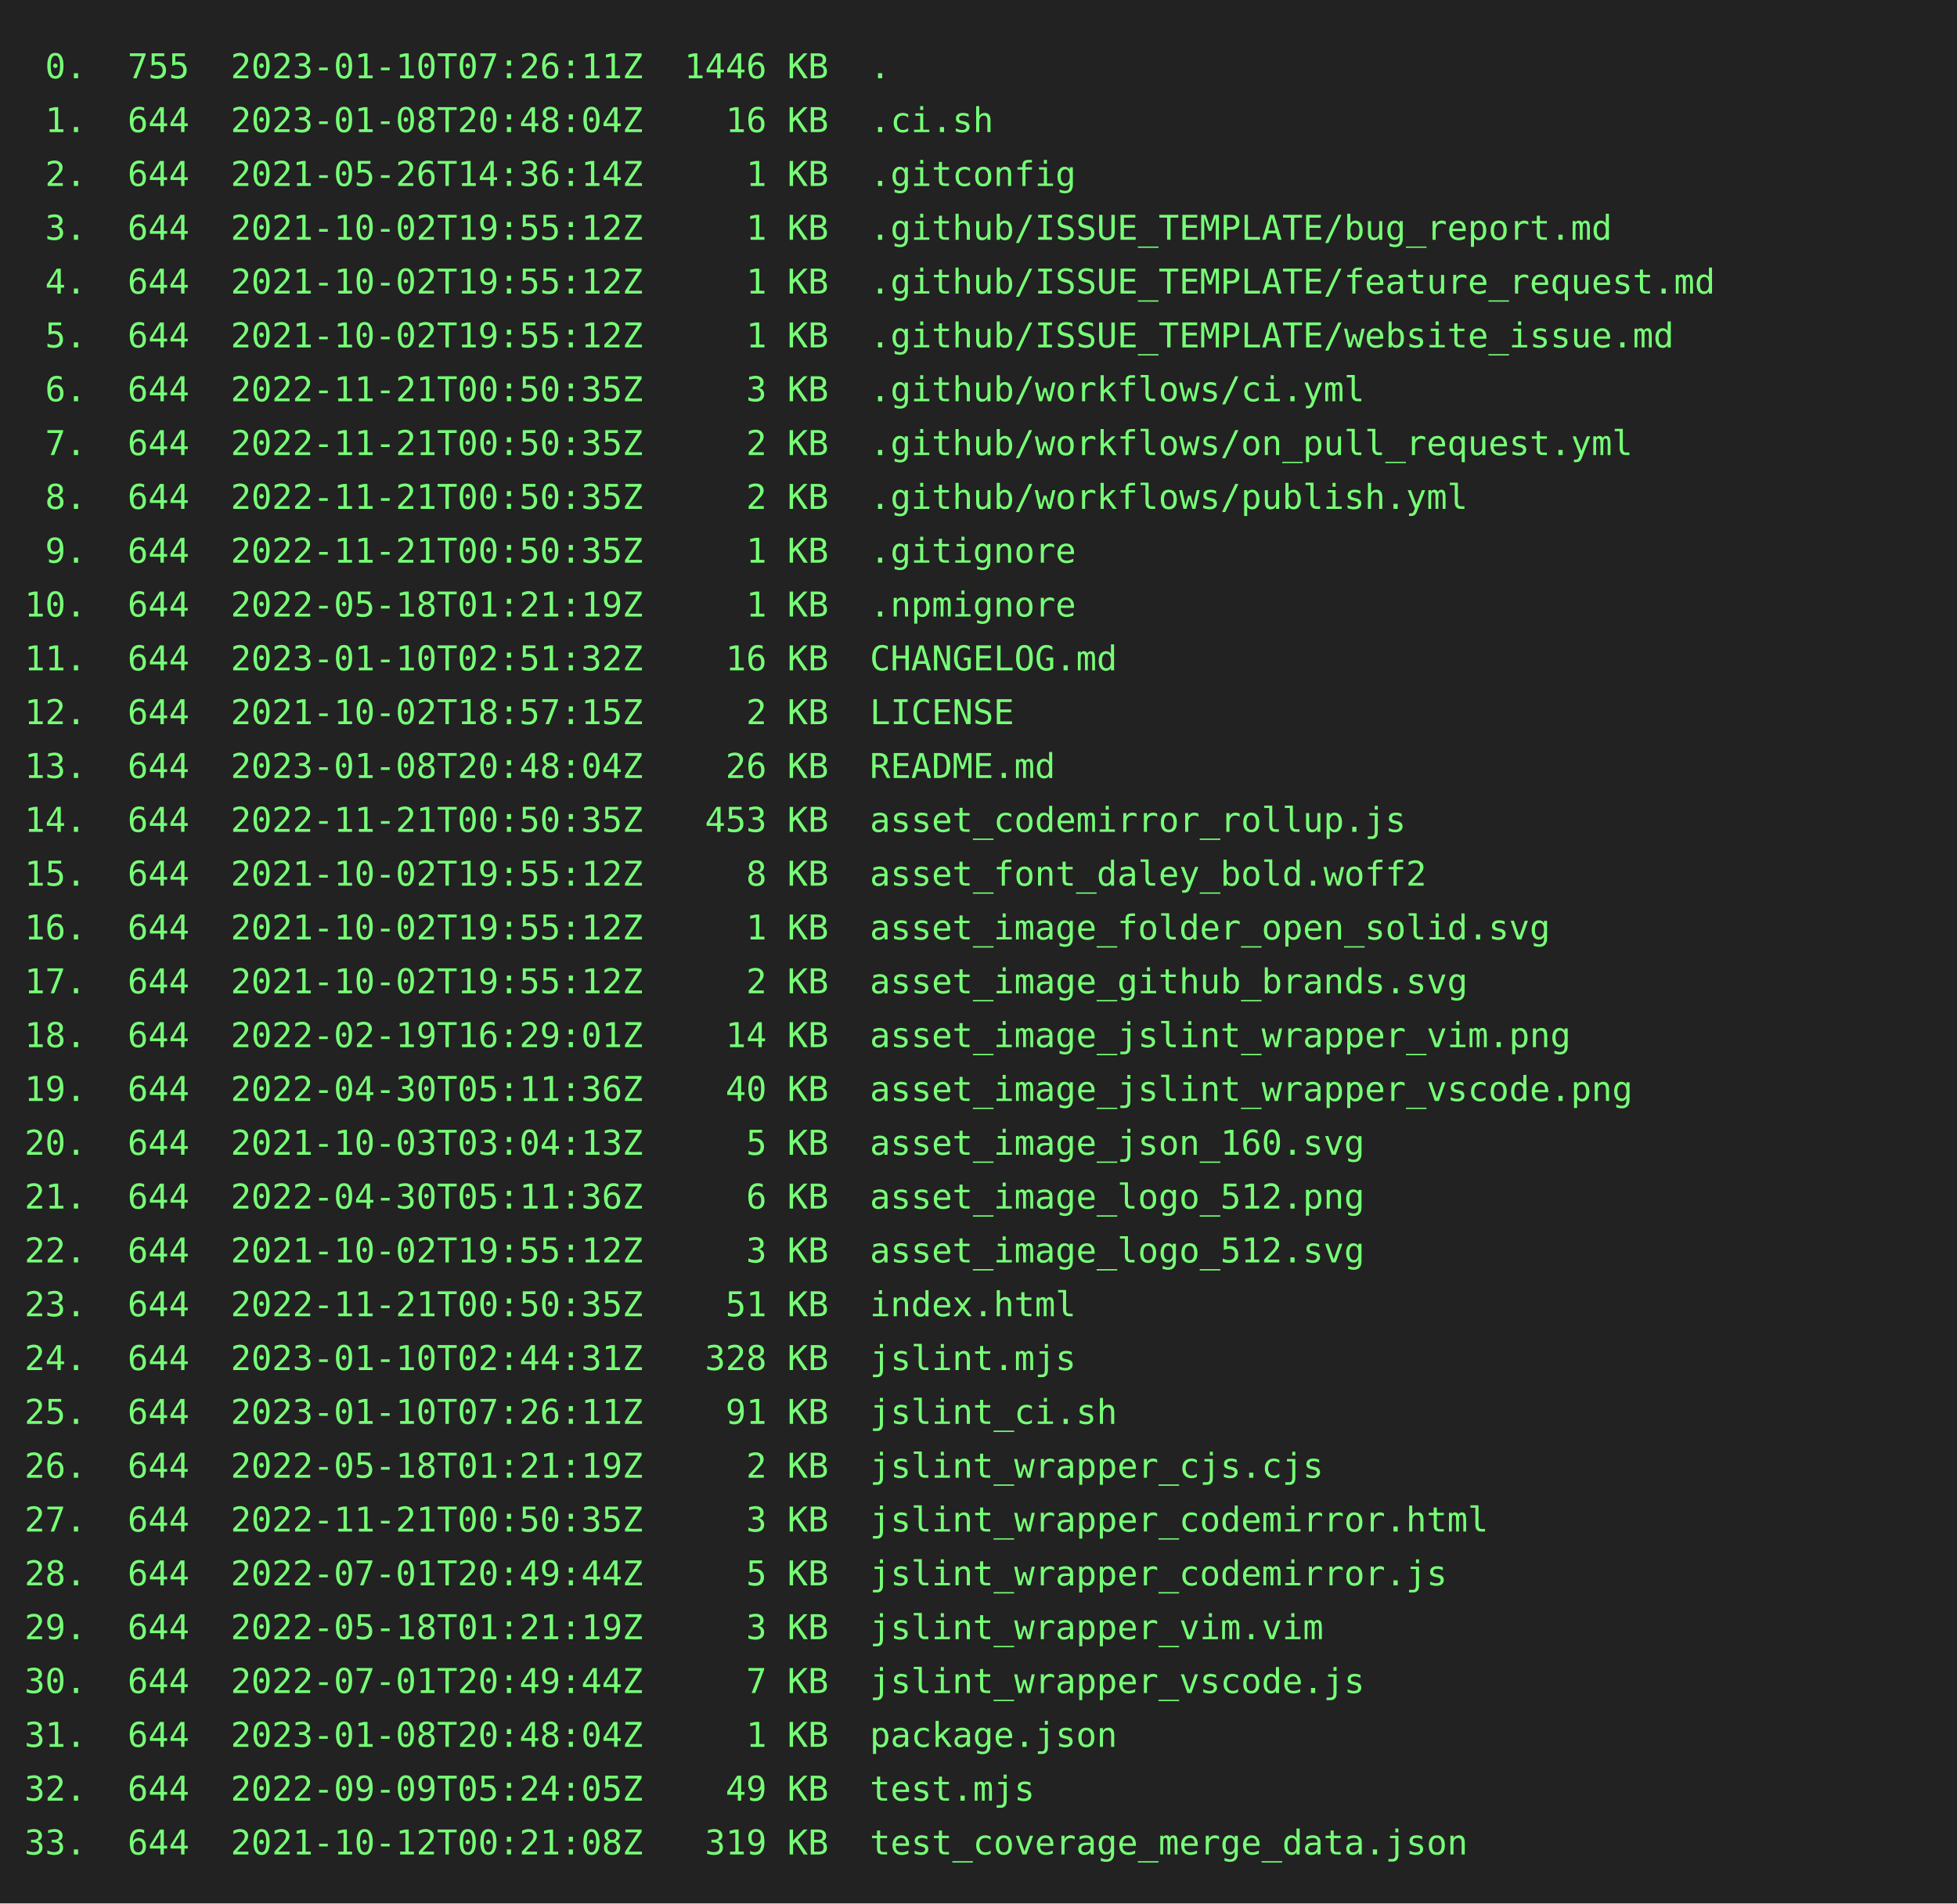
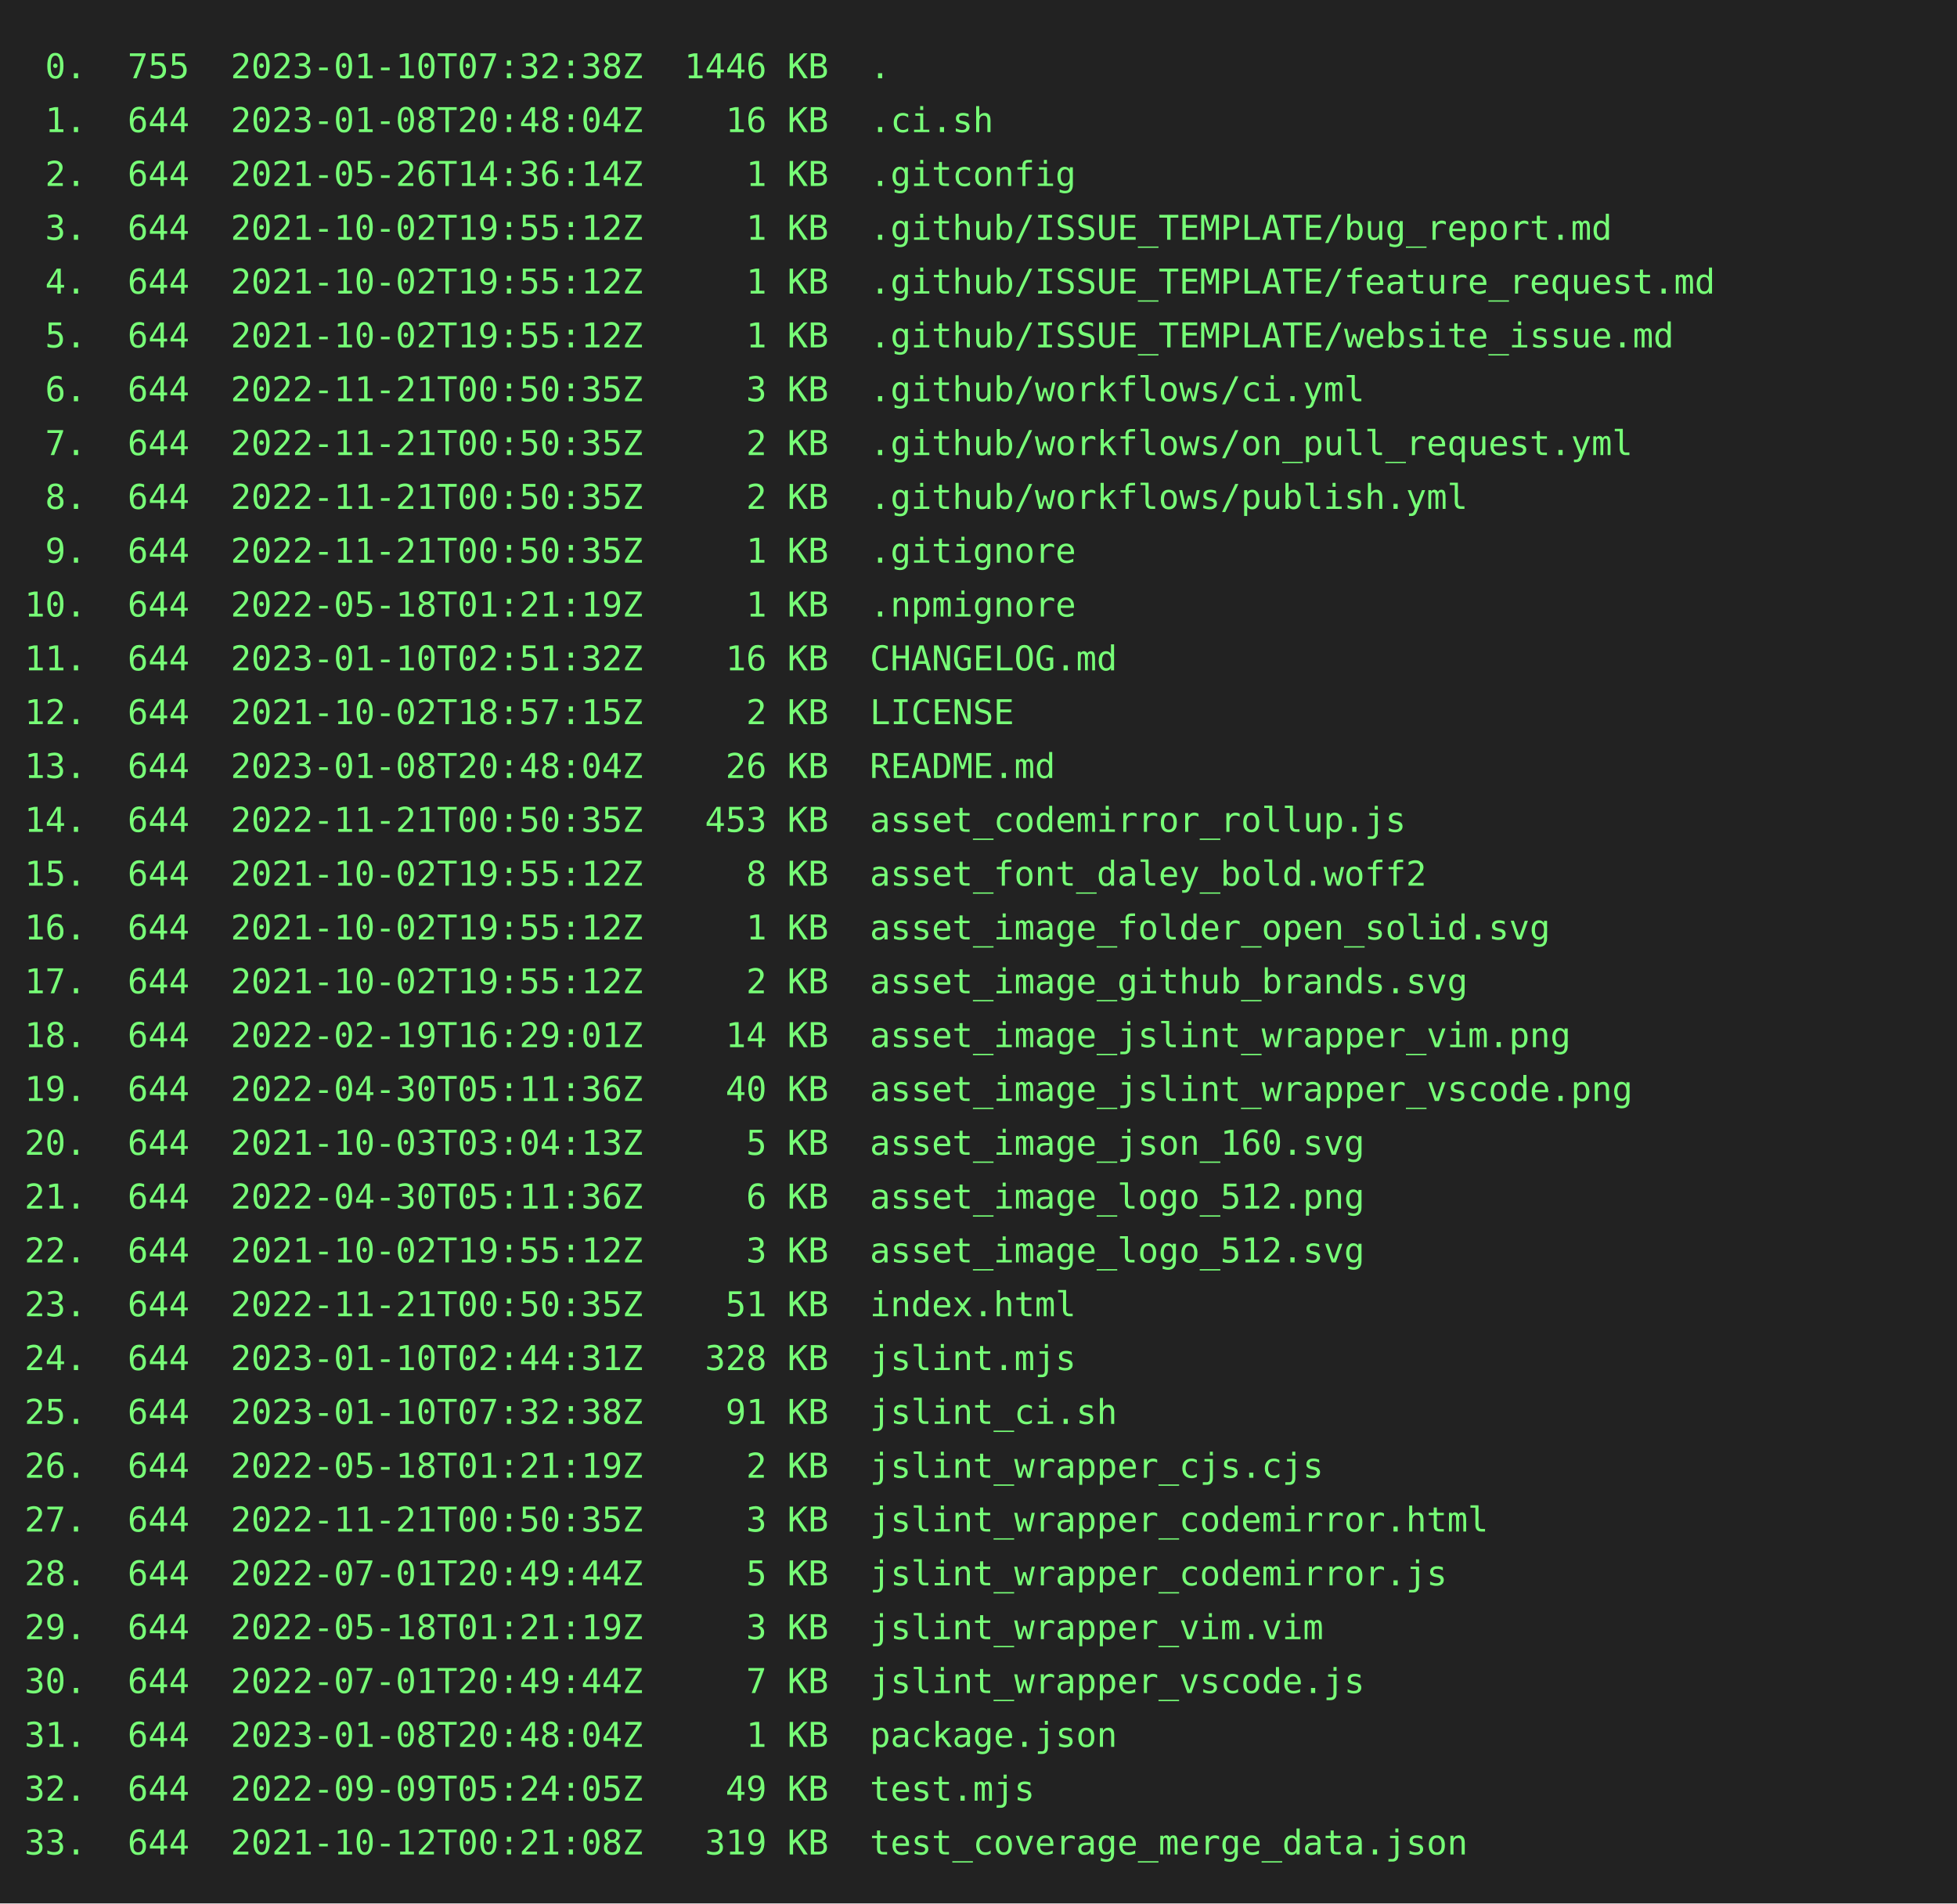
<svg xmlns="http://www.w3.org/2000/svg" height="778" width="800">
  <rect height="778" fill="#222" width="800" />
  <text fill="#7f7" font-family="consolas, menlo, monospace" font-size="14" xml:space="preserve">
-     <tspan lengthAdjust="spacingAndGlyphs" textLength="768" x="10" y="32"> 0.  755  2023-01-10T07:26:11Z  1446 KB  .                                                       </tspan>
+     <tspan lengthAdjust="spacingAndGlyphs" textLength="768" x="10" y="32"> 0.  755  2023-01-10T07:32:38Z  1446 KB  .                                                       </tspan>
    <tspan lengthAdjust="spacingAndGlyphs" textLength="768" x="10" y="54"> 1.  644  2023-01-08T20:48:04Z    16 KB  .ci.sh                                                  </tspan>
    <tspan lengthAdjust="spacingAndGlyphs" textLength="768" x="10" y="76"> 2.  644  2021-05-26T14:36:14Z     1 KB  .gitconfig                                              </tspan>
    <tspan lengthAdjust="spacingAndGlyphs" textLength="768" x="10" y="98"> 3.  644  2021-10-02T19:55:12Z     1 KB  .github/ISSUE_TEMPLATE/bug_report.md                    </tspan>
    <tspan lengthAdjust="spacingAndGlyphs" textLength="768" x="10" y="120"> 4.  644  2021-10-02T19:55:12Z     1 KB  .github/ISSUE_TEMPLATE/feature_request.md               </tspan>
    <tspan lengthAdjust="spacingAndGlyphs" textLength="768" x="10" y="142"> 5.  644  2021-10-02T19:55:12Z     1 KB  .github/ISSUE_TEMPLATE/website_issue.md                 </tspan>
    <tspan lengthAdjust="spacingAndGlyphs" textLength="768" x="10" y="164"> 6.  644  2022-11-21T00:50:35Z     3 KB  .github/workflows/ci.yml                                </tspan>
    <tspan lengthAdjust="spacingAndGlyphs" textLength="768" x="10" y="186"> 7.  644  2022-11-21T00:50:35Z     2 KB  .github/workflows/on_pull_request.yml                   </tspan>
    <tspan lengthAdjust="spacingAndGlyphs" textLength="768" x="10" y="208"> 8.  644  2022-11-21T00:50:35Z     2 KB  .github/workflows/publish.yml                           </tspan>
    <tspan lengthAdjust="spacingAndGlyphs" textLength="768" x="10" y="230"> 9.  644  2022-11-21T00:50:35Z     1 KB  .gitignore                                              </tspan>
    <tspan lengthAdjust="spacingAndGlyphs" textLength="768" x="10" y="252">10.  644  2022-05-18T01:21:19Z     1 KB  .npmignore                                              </tspan>
    <tspan lengthAdjust="spacingAndGlyphs" textLength="768" x="10" y="274">11.  644  2023-01-10T02:51:32Z    16 KB  CHANGELOG.md                                            </tspan>
    <tspan lengthAdjust="spacingAndGlyphs" textLength="768" x="10" y="296">12.  644  2021-10-02T18:57:15Z     2 KB  LICENSE                                                 </tspan>
    <tspan lengthAdjust="spacingAndGlyphs" textLength="768" x="10" y="318">13.  644  2023-01-08T20:48:04Z    26 KB  README.md                                               </tspan>
    <tspan lengthAdjust="spacingAndGlyphs" textLength="768" x="10" y="340">14.  644  2022-11-21T00:50:35Z   453 KB  asset_codemirror_rollup.js                              </tspan>
    <tspan lengthAdjust="spacingAndGlyphs" textLength="768" x="10" y="362">15.  644  2021-10-02T19:55:12Z     8 KB  asset_font_daley_bold.woff2                             </tspan>
    <tspan lengthAdjust="spacingAndGlyphs" textLength="768" x="10" y="384">16.  644  2021-10-02T19:55:12Z     1 KB  asset_image_folder_open_solid.svg                       </tspan>
    <tspan lengthAdjust="spacingAndGlyphs" textLength="768" x="10" y="406">17.  644  2021-10-02T19:55:12Z     2 KB  asset_image_github_brands.svg                           </tspan>
    <tspan lengthAdjust="spacingAndGlyphs" textLength="768" x="10" y="428">18.  644  2022-02-19T16:29:01Z    14 KB  asset_image_jslint_wrapper_vim.png                      </tspan>
    <tspan lengthAdjust="spacingAndGlyphs" textLength="768" x="10" y="450">19.  644  2022-04-30T05:11:36Z    40 KB  asset_image_jslint_wrapper_vscode.png                   </tspan>
    <tspan lengthAdjust="spacingAndGlyphs" textLength="768" x="10" y="472">20.  644  2021-10-03T03:04:13Z     5 KB  asset_image_json_160.svg                                </tspan>
    <tspan lengthAdjust="spacingAndGlyphs" textLength="768" x="10" y="494">21.  644  2022-04-30T05:11:36Z     6 KB  asset_image_logo_512.png                                </tspan>
    <tspan lengthAdjust="spacingAndGlyphs" textLength="768" x="10" y="516">22.  644  2021-10-02T19:55:12Z     3 KB  asset_image_logo_512.svg                                </tspan>
    <tspan lengthAdjust="spacingAndGlyphs" textLength="768" x="10" y="538">23.  644  2022-11-21T00:50:35Z    51 KB  index.html                                              </tspan>
    <tspan lengthAdjust="spacingAndGlyphs" textLength="768" x="10" y="560">24.  644  2023-01-10T02:44:31Z   328 KB  jslint.mjs                                              </tspan>
-     <tspan lengthAdjust="spacingAndGlyphs" textLength="768" x="10" y="582">25.  644  2023-01-10T07:26:11Z    91 KB  jslint_ci.sh                                            </tspan>
+     <tspan lengthAdjust="spacingAndGlyphs" textLength="768" x="10" y="582">25.  644  2023-01-10T07:32:38Z    91 KB  jslint_ci.sh                                            </tspan>
    <tspan lengthAdjust="spacingAndGlyphs" textLength="768" x="10" y="604">26.  644  2022-05-18T01:21:19Z     2 KB  jslint_wrapper_cjs.cjs                                  </tspan>
    <tspan lengthAdjust="spacingAndGlyphs" textLength="768" x="10" y="626">27.  644  2022-11-21T00:50:35Z     3 KB  jslint_wrapper_codemirror.html                          </tspan>
    <tspan lengthAdjust="spacingAndGlyphs" textLength="768" x="10" y="648">28.  644  2022-07-01T20:49:44Z     5 KB  jslint_wrapper_codemirror.js                            </tspan>
    <tspan lengthAdjust="spacingAndGlyphs" textLength="768" x="10" y="670">29.  644  2022-05-18T01:21:19Z     3 KB  jslint_wrapper_vim.vim                                  </tspan>
    <tspan lengthAdjust="spacingAndGlyphs" textLength="768" x="10" y="692">30.  644  2022-07-01T20:49:44Z     7 KB  jslint_wrapper_vscode.js                                </tspan>
    <tspan lengthAdjust="spacingAndGlyphs" textLength="768" x="10" y="714">31.  644  2023-01-08T20:48:04Z     1 KB  package.json                                            </tspan>
    <tspan lengthAdjust="spacingAndGlyphs" textLength="768" x="10" y="736">32.  644  2022-09-09T05:24:05Z    49 KB  test.mjs                                                </tspan>
    <tspan lengthAdjust="spacingAndGlyphs" textLength="768" x="10" y="758">33.  644  2021-10-12T00:21:08Z   319 KB  test_coverage_merge_data.json                           </tspan>
  </text>
</svg>
